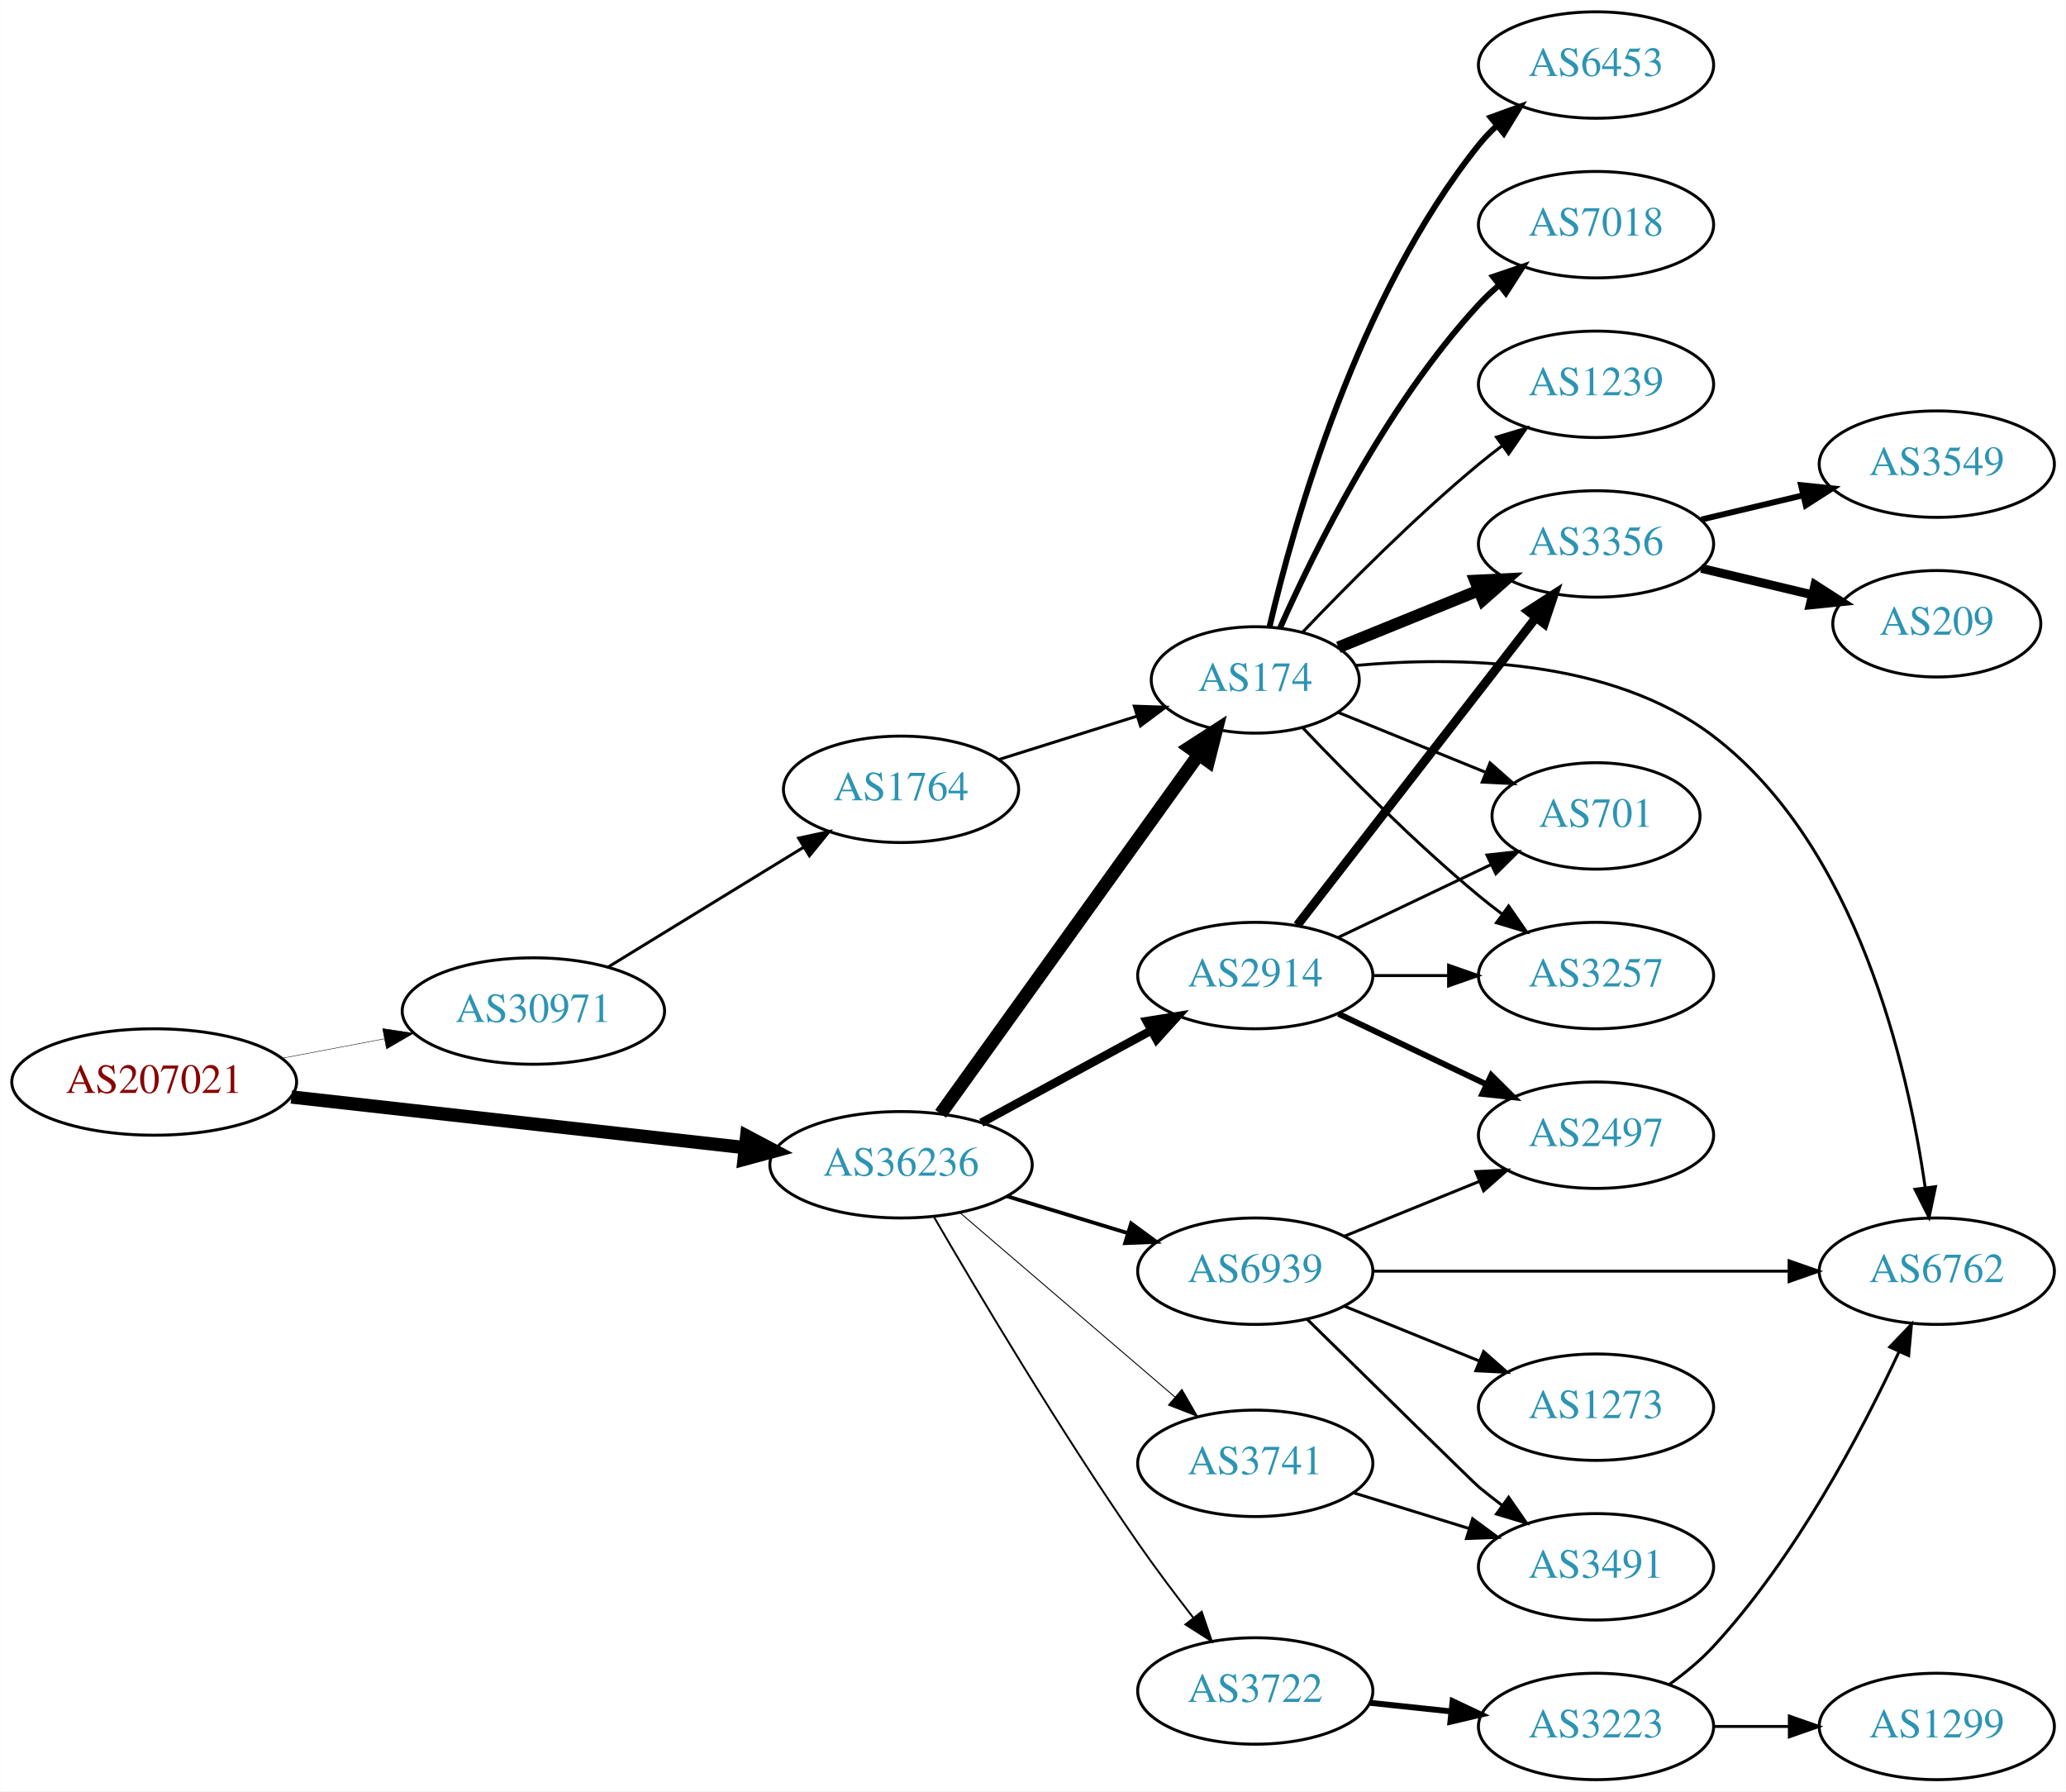
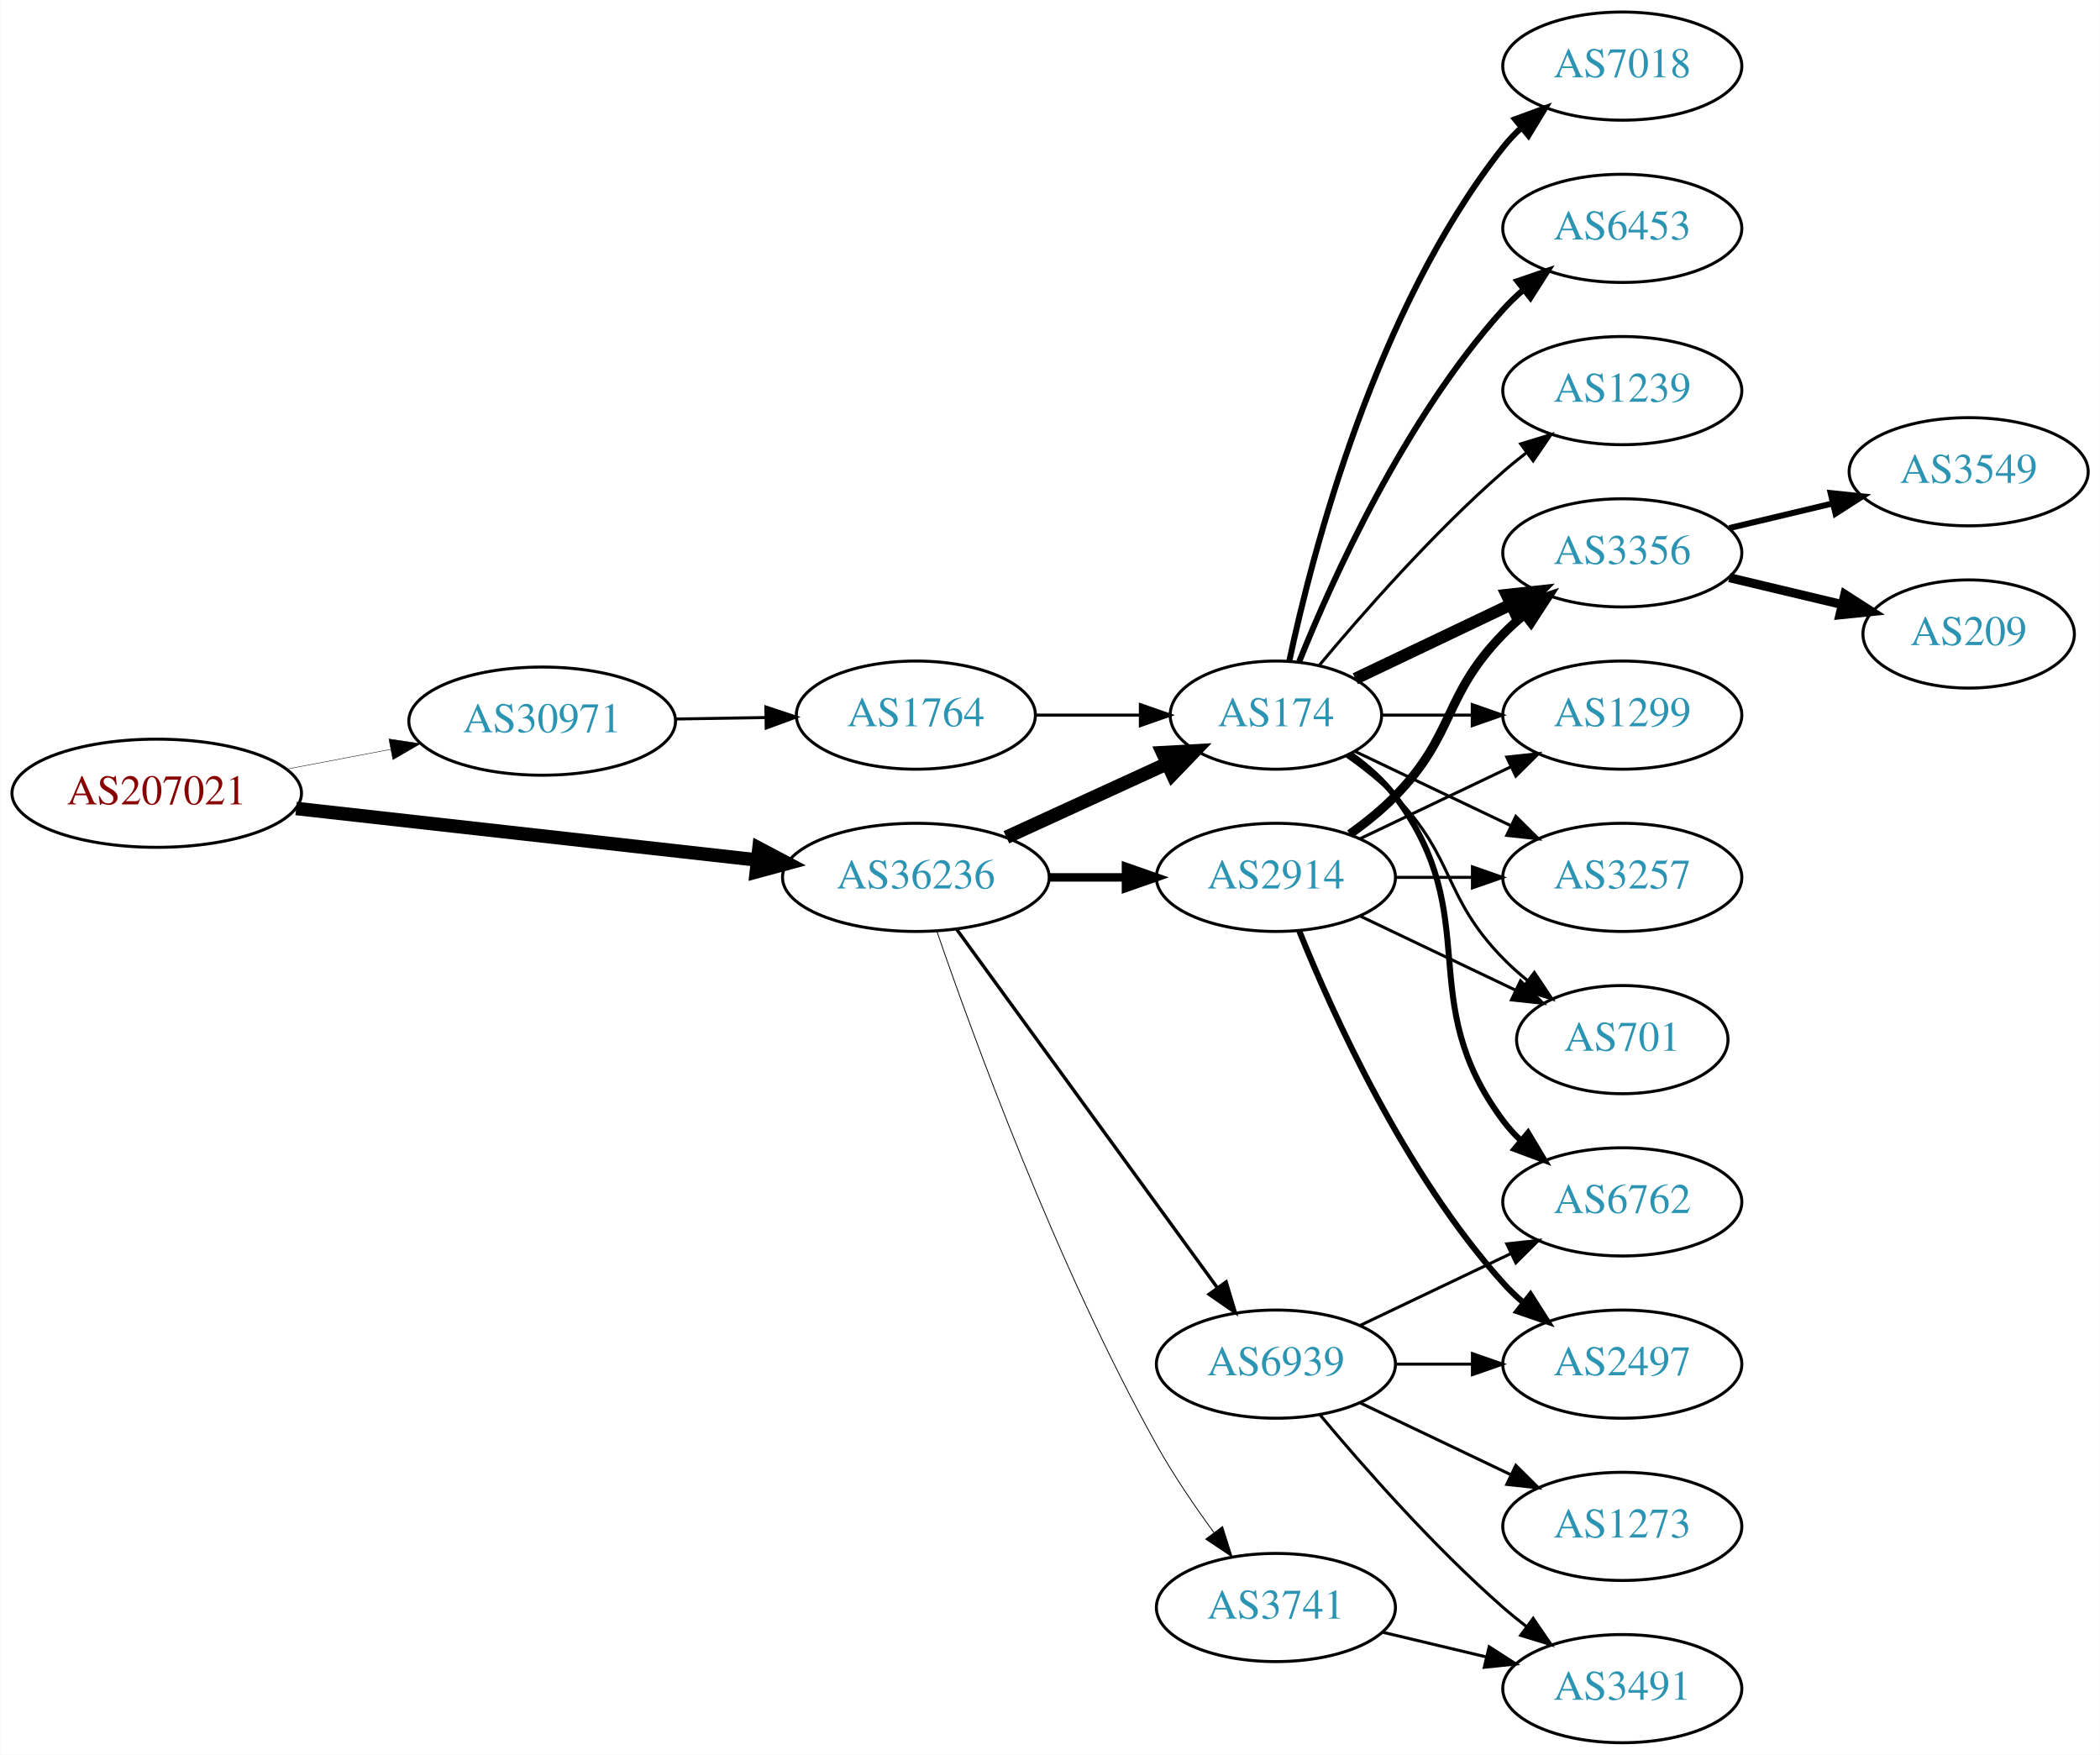
- <svg xmlns="http://www.w3.org/2000/svg" xmlns:xlink="http://www.w3.org/1999/xlink" width="699pt" height="606pt" viewBox="0.00 0.00 698.85 606.00">
-   <g id="graph0" class="graph" transform="scale(1 1) rotate(0) translate(4 602)">
-     <polygon fill="white" stroke="none" points="-4,4 -4,-602 694.855,-602 694.855,4 -4,4" />
+ <svg xmlns="http://www.w3.org/2000/svg" xmlns:xlink="http://www.w3.org/1999/xlink" width="699pt" height="584pt" viewBox="0.00 0.00 698.85 584.00">
+   <g id="graph0" class="graph" transform="scale(1 1) rotate(0) translate(4 580)">
+     <polygon fill="white" stroke="none" points="-4,4 -4,-580 694.855,-580 694.855,4 -4,4" />
    <g id="node1" class="node">
      <g id="a_node1">
        <a xlink:href="/asn/207021" xlink:title="AS207021 ~ ipcom GmbH [AT]">
-           <ellipse fill="#ffffff" stroke="black" cx="48.096" cy="-236" rx="48.192" ry="18" />
-           <text text-anchor="middle" x="48.096" y="-232.3" font-family="Times,serif" font-size="14.00" fill="#880000">AS207021</text>
+           <ellipse fill="#ffffff" stroke="black" cx="48.096" cy="-316" rx="48.192" ry="18" />
+           <text text-anchor="middle" x="48.096" y="-312.3" font-family="Times,serif" font-size="14.00" fill="#880000">AS207021</text>
        </a>
      </g>
    </g>
    <g id="node2" class="node">
      <g id="a_node2">
        <a xlink:href="/asn/30971" xlink:title="AS30971 ~ Jakob-Haringer-Strasse 8 [AT]">
-           <ellipse fill="#ffffff" stroke="black" cx="176.388" cy="-260" rx="44.393" ry="18" />
-           <text text-anchor="middle" x="176.388" y="-256.3" font-family="Times,serif" font-size="14.00" fill="#2c94b3">AS30971</text>
+           <ellipse fill="#ffffff" stroke="black" cx="176.388" cy="-340" rx="44.393" ry="18" />
+           <text text-anchor="middle" x="176.388" y="-336.3" font-family="Times,serif" font-size="14.00" fill="#2c94b3">AS30971</text>
        </a>
      </g>
    </g>
    <g id="edge1" class="edge">
-       <path fill="none" stroke="black" stroke-width="0.15" d="M91.5,-244.058C102.585,-246.165 114.629,-248.454 126.041,-250.622" />
-       <polygon fill="black" stroke="black" stroke-width="0.15" points="125.389,-254.061 135.866,-252.49 126.696,-247.184 125.389,-254.061" />
+       <path fill="none" stroke="black" stroke-width="0.145" d="M91.5,-324.058C102.585,-326.165 114.629,-328.454 126.041,-330.622" />
+       <polygon fill="black" stroke="black" stroke-width="0.145" points="125.389,-334.061 135.866,-332.49 126.696,-327.184 125.389,-334.061" />
    </g>
    <g id="node3" class="node">
      <g id="a_node3">
        <a xlink:href="/asn/36236" xlink:title="AS36236 ~ NetActuate, Inc [US]">
-           <ellipse fill="#ffffff" stroke="black" cx="300.78" cy="-208" rx="44.393" ry="18" />
-           <text text-anchor="middle" x="300.78" y="-204.3" font-family="Times,serif" font-size="14.00" fill="#2c94b3">AS36236</text>
+           <ellipse fill="#ffffff" stroke="black" cx="300.78" cy="-288" rx="44.393" ry="18" />
+           <text text-anchor="middle" x="300.78" y="-284.3" font-family="Times,serif" font-size="14.00" fill="#2c94b3">AS36236</text>
        </a>
      </g>
    </g>
    <g id="edge2" class="edge">
-       <path fill="none" stroke="black" stroke-width="4.5" d="M94.493,-230.929C137.689,-226.105 202.627,-218.851 247.86,-213.799" />
-       <polygon fill="black" stroke="black" stroke-width="4.5" points="248.551,-217.684 258.052,-212.661 247.677,-209.858 248.551,-217.684" />
+       <path fill="none" stroke="black" stroke-width="4.5" d="M94.493,-310.929C137.689,-306.105 202.627,-298.851 247.86,-293.799" />
+       <polygon fill="black" stroke="black" stroke-width="4.5" points="248.551,-297.684 258.052,-292.661 247.677,-289.858 248.551,-297.684" />
    </g>
    <g id="node4" class="node">
      <g id="a_node4">
        <a xlink:href="/asn/1764" xlink:title="AS1764 ~ NEXTLAYER-AS [AT]">
-           <ellipse fill="#ffffff" stroke="black" cx="300.78" cy="-335" rx="39.794" ry="18" />
-           <text text-anchor="middle" x="300.78" y="-331.3" font-family="Times,serif" font-size="14.00" fill="#2c94b3">AS1764</text>
+           <ellipse fill="#ffffff" stroke="black" cx="300.78" cy="-342" rx="39.794" ry="18" />
+           <text text-anchor="middle" x="300.78" y="-338.3" font-family="Times,serif" font-size="14.00" fill="#2c94b3">AS1764</text>
        </a>
      </g>
    </g>
    <g id="edge3" class="edge">
-       <path fill="none" stroke="black" d="M201.568,-274.818C220.502,-286.42 247.008,-302.662 267.713,-315.35" />
-       <polygon fill="black" stroke="black" points="266.124,-318.481 276.48,-320.722 269.782,-312.513 266.124,-318.481" />
+       <path fill="none" stroke="black" d="M220.883,-340.711C230.572,-340.869 240.909,-341.038 250.802,-341.2" />
+       <polygon fill="black" stroke="black" points="250.848,-344.701 260.904,-341.365 250.963,-337.702 250.848,-344.701" />
    </g>
    <g id="node5" class="node">
      <g id="a_node5">
        <a xlink:href="/asn/174" xlink:title="AS174 ~ Cogent Communications [US]">
-           <ellipse fill="#ffffff" stroke="black" cx="420.622" cy="-372" rx="35.194" ry="18" />
-           <text text-anchor="middle" x="420.622" y="-368.3" font-family="Times,serif" font-size="14.00" fill="#2c94b3">AS174</text>
-         </a>
-       </g>
-     </g>
-     <g id="edge6" class="edge">
-       <path fill="none" stroke="black" stroke-width="4.5" d="M314.168,-225.241C334.998,-254.23 377.132,-312.866 401.361,-346.586" />
-       <polygon fill="black" stroke="black" stroke-width="4.5" points="398.367,-349.167 407.4,-354.99 404.762,-344.572 398.367,-349.167" />
+           <ellipse fill="#ffffff" stroke="black" cx="420.622" cy="-342" rx="35.194" ry="18" />
+           <text text-anchor="middle" x="420.622" y="-338.3" font-family="Times,serif" font-size="14.00" fill="#2c94b3">AS174</text>
+         </a>
+       </g>
+     </g>
+     <g id="edge5" class="edge">
+       <path fill="none" stroke="black" stroke-width="4.5" d="M330.909,-301.348C347.127,-308.78 367.43,-318.083 384.519,-325.914" />
+       <polygon fill="black" stroke="black" stroke-width="4.5" points="382.905,-329.506 393.636,-330.092 386.185,-322.347 382.905,-329.506" />
    </g>
    <g id="node6" class="node">
      <g id="a_node6">
        <a xlink:href="/asn/2914" xlink:title="AS2914 ~ NTT America, Inc. [US]">
-           <ellipse fill="#ffffff" stroke="black" cx="420.622" cy="-272" rx="39.794" ry="18" />
-           <text text-anchor="middle" x="420.622" y="-268.3" font-family="Times,serif" font-size="14.00" fill="#2c94b3">AS2914</text>
-         </a>
-       </g>
-     </g>
-     <g id="edge5" class="edge">
-       <path fill="none" stroke="black" stroke-width="2.893" d="M327.933,-222.204C344.871,-231.403 367.106,-243.479 385.438,-253.435" />
-       <polygon fill="black" stroke="black" stroke-width="2.893" points="383.893,-256.578 394.351,-258.275 387.234,-250.427 383.893,-256.578" />
+           <ellipse fill="#ffffff" stroke="black" cx="420.622" cy="-288" rx="39.794" ry="18" />
+           <text text-anchor="middle" x="420.622" y="-284.3" font-family="Times,serif" font-size="14.00" fill="#2c94b3">AS2914</text>
+         </a>
+       </g>
+     </g>
+     <g id="edge6" class="edge">
+       <path fill="none" stroke="black" stroke-width="2.812" d="M344.991,-288C353.303,-288 362.066,-288 370.548,-288" />
+       <polygon fill="black" stroke="black" stroke-width="2.812" points="370.707,-291.5 380.707,-288 370.707,-284.5 370.707,-291.5" />
    </g>
    <g id="node7" class="node">
      <g id="a_node7">
-         <a xlink:href="/asn/3722" xlink:title="AS3722 ~ NetActuate, Inc [US]">
-           <ellipse fill="#ffffff" stroke="black" cx="420.622" cy="-30" rx="39.794" ry="18" />
-           <text text-anchor="middle" x="420.622" y="-26.3" font-family="Times,serif" font-size="14.00" fill="#2c94b3">AS3722</text>
+         <a xlink:href="/asn/3741" xlink:title="AS3741 ~ IS [ZA]">
+           <ellipse fill="#ffffff" stroke="black" cx="420.622" cy="-45" rx="39.794" ry="18" />
+           <text text-anchor="middle" x="420.622" y="-41.3" font-family="Times,serif" font-size="14.00" fill="#2c94b3">AS3741</text>
        </a>
      </g>
    </g>
    <g id="edge7" class="edge">
-       <path fill="none" stroke="black" stroke-width="0.643" d="M311.977,-190.24C326.542,-165.18 354.48,-118.231 380.976,-80 386.82,-71.567 393.551,-62.623 399.742,-54.667" />
-       <polygon fill="black" stroke="black" stroke-width="0.643" points="402.503,-56.819 405.938,-46.796 397.002,-52.489 402.503,-56.819" />
+       <path fill="none" stroke="black" stroke-width="0.281" d="M307.729,-270.189C319.495,-235.934 347.517,-158.959 380.976,-99 386.51,-89.082 393.508,-78.801 400.024,-69.904" />
+       <polygon fill="black" stroke="black" stroke-width="0.281" points="402.86,-71.956 406.059,-61.856 397.26,-67.757 402.86,-71.956" />
    </g>
    <g id="node8" class="node">
      <g id="a_node8">
-         <a xlink:href="/asn/3741" xlink:title="AS3741 ~ IS [ZA]">
-           <ellipse fill="#ffffff" stroke="black" cx="420.622" cy="-107" rx="39.794" ry="18" />
-           <text text-anchor="middle" x="420.622" y="-103.3" font-family="Times,serif" font-size="14.00" fill="#2c94b3">AS3741</text>
+         <a xlink:href="/asn/6939" xlink:title="AS6939 ~ Hurricane Electric LLC [US]">
+           <ellipse fill="#ffffff" stroke="black" cx="420.622" cy="-126" rx="39.794" ry="18" />
+           <text text-anchor="middle" x="420.622" y="-122.3" font-family="Times,serif" font-size="14.00" fill="#2c94b3">AS6939</text>
        </a>
      </g>
    </g>
    <g id="edge8" class="edge">
-       <path fill="none" stroke="black" stroke-width="0.321" d="M320.713,-191.773C340.415,-174.887 371.409,-148.322 393.448,-129.434" />
-       <polygon fill="black" stroke="black" stroke-width="0.321" points="395.809,-132.019 401.124,-122.854 391.254,-126.704 395.809,-132.019" />
+       <path fill="none" stroke="black" stroke-width="1.125" d="M314.391,-270.663C335.212,-242.04 376.874,-184.767 401.063,-151.514" />
+       <polygon fill="black" stroke="black" stroke-width="1.125" points="404.05,-153.358 407.102,-143.212 398.389,-149.24 404.05,-153.358" />
+     </g>
+     <g id="edge4" class="edge">
+       <path fill="none" stroke="black" d="M340.692,-342C351.779,-342 363.939,-342 375.321,-342" />
+       <polygon fill="black" stroke="black" points="375.503,-345.5 385.503,-342 375.503,-338.5 375.503,-345.5" />
    </g>
    <g id="node9" class="node">
      <g id="a_node9">
-         <a xlink:href="/asn/6939" xlink:title="AS6939 ~ Hurricane Electric LLC [US]">
-           <ellipse fill="#ffffff" stroke="black" cx="420.622" cy="-172" rx="39.794" ry="18" />
-           <text text-anchor="middle" x="420.622" y="-168.3" font-family="Times,serif" font-size="14.00" fill="#2c94b3">AS6939</text>
+         <a xlink:href="/asn/7018" xlink:title="AS7018 ~ AT&amp;T Services, Inc. [US]">
+           <ellipse fill="#ffffff" stroke="black" cx="535.915" cy="-558" rx="39.794" ry="18" />
+           <text text-anchor="middle" x="535.915" y="-554.3" font-family="Times,serif" font-size="14.00" fill="#2c94b3">AS7018</text>
        </a>
      </g>
    </g>
    <g id="edge9" class="edge">
-       <path fill="none" stroke="black" stroke-width="1.286" d="M336.499,-197.394C349.267,-193.493 363.87,-189.032 377.237,-184.948" />
-       <polygon fill="black" stroke="black" stroke-width="1.286" points="378.627,-188.184 387.168,-181.915 376.582,-181.489 378.627,-188.184" />
-     </g>
-     <g id="edge4" class="edge">
-       <path fill="none" stroke="black" d="M333.981,-345.11C348.403,-349.639 365.536,-355.018 380.673,-359.771" />
-       <polygon fill="black" stroke="black" points="379.695,-363.132 390.284,-362.789 381.792,-356.454 379.695,-363.132" />
+       <path fill="none" stroke="black" stroke-width="2" d="M425.054,-359.884C432.636,-395.613 453.626,-477.017 496.269,-531 498.076,-533.288 500.129,-535.462 502.324,-537.51" />
+       <polygon fill="black" stroke="black" stroke-width="2" points="500.234,-540.323 510.183,-543.966 504.677,-534.914 500.234,-540.323" />
    </g>
    <g id="node10" class="node">
      <g id="a_node10">
-         <a xlink:href="/asn/6453" xlink:title="AS6453 ~ TATA COMMUNICATIONS (AMERICA) INC [US]">
-           <ellipse fill="#ffffff" stroke="black" cx="535.915" cy="-580" rx="39.794" ry="18" />
-           <text text-anchor="middle" x="535.915" y="-576.3" font-family="Times,serif" font-size="14.00" fill="#2c94b3">AS6453</text>
+         <a xlink:href="/asn/3356" xlink:title="AS3356 ~ Level 3 Parent, LLC [US]">
+           <ellipse fill="#ffffff" stroke="black" cx="535.915" cy="-396" rx="39.794" ry="18" />
+           <text text-anchor="middle" x="535.915" y="-392.3" font-family="Times,serif" font-size="14.00" fill="#2c94b3">AS3356</text>
        </a>
      </g>
    </g>
    <g id="edge10" class="edge">
-       <path fill="none" stroke="black" stroke-width="2" d="M425.438,-389.923C433.526,-424.539 455.113,-501.695 496.269,-553 498.093,-555.274 500.158,-557.439 502.362,-559.479" />
-       <polygon fill="black" stroke="black" stroke-width="2" points="500.281,-562.299 510.238,-565.922 504.714,-556.882 500.281,-562.299" />
+       <path fill="none" stroke="black" stroke-width="4" d="M447.047,-354.119C462.35,-361.413 482.074,-370.814 498.955,-378.86" />
+       <polygon fill="black" stroke="black" stroke-width="4" points="497.463,-382.026 507.996,-383.169 500.475,-375.707 497.463,-382.026" />
    </g>
    <g id="node11" class="node">
      <g id="a_node11">
-         <a xlink:href="/asn/7018" xlink:title="AS7018 ~ AT&amp;T Services, Inc. [US]">
-           <ellipse fill="#ffffff" stroke="black" cx="535.915" cy="-526" rx="39.794" ry="18" />
-           <text text-anchor="middle" x="535.915" y="-522.3" font-family="Times,serif" font-size="14.00" fill="#2c94b3">AS7018</text>
+         <a xlink:href="/asn/6762" xlink:title="AS6762 ~ TELECOM ITALIA SPARKLE S.p.A. [IT]">
+           <ellipse fill="#ffffff" stroke="black" cx="535.915" cy="-180" rx="39.794" ry="18" />
+           <text text-anchor="middle" x="535.915" y="-176.3" font-family="Times,serif" font-size="14.00" fill="#2c94b3">AS6762</text>
        </a>
      </g>
    </g>
    <g id="edge11" class="edge">
-       <path fill="none" stroke="black" stroke-width="2" d="M428.998,-389.562C440.541,-415.597 464.845,-465.009 496.269,-499 498.3,-501.197 500.54,-503.318 502.886,-505.339" />
-       <polygon fill="black" stroke="black" stroke-width="2" points="501.099,-508.384 511.131,-511.791 505.413,-502.872 501.099,-508.384" />
+       <path fill="none" stroke="black" stroke-width="2" d="M445.348,-328.989C450.845,-325.081 456.253,-320.378 460.269,-315 490.54,-274.458 465.997,-247.542 496.269,-207 498.013,-204.664 500.021,-202.455 502.184,-200.383" />
+       <polygon fill="black" stroke="black" stroke-width="2" points="504.543,-202.973 509.984,-193.882 500.062,-197.595 504.543,-202.973" />
    </g>
    <g id="node12" class="node">
      <g id="a_node12">
-         <a xlink:href="/asn/3257" xlink:title="AS3257 ~ GTT [DE]">
-           <ellipse fill="#ffffff" stroke="black" cx="535.915" cy="-272" rx="39.794" ry="18" />
-           <text text-anchor="middle" x="535.915" y="-268.3" font-family="Times,serif" font-size="14.00" fill="#2c94b3">AS3257</text>
+         <a xlink:href="/asn/1299" xlink:title="AS1299 ~ Telia Carrier [EU]">
+           <ellipse fill="#ffffff" stroke="black" cx="535.915" cy="-342" rx="39.794" ry="18" />
+           <text text-anchor="middle" x="535.915" y="-338.3" font-family="Times,serif" font-size="14.00" fill="#2c94b3">AS1299</text>
        </a>
      </g>
    </g>
    <g id="edge12" class="edge">
-       <path fill="none" stroke="black" d="M436.648,-355.839C451.246,-340.501 474.357,-317.159 496.269,-299 498.789,-296.911 501.466,-294.816 504.188,-292.767" />
-       <polygon fill="black" stroke="black" points="506.349,-295.523 512.381,-286.813 502.234,-289.861 506.349,-295.523" />
+       <path fill="none" stroke="black" d="M455.921,-342C465.299,-342 475.649,-342 485.683,-342" />
+       <polygon fill="black" stroke="black" points="485.972,-345.5 495.972,-342 485.972,-338.5 485.972,-345.5" />
    </g>
    <g id="node13" class="node">
      <g id="a_node13">
-         <a xlink:href="/asn/3356" xlink:title="AS3356 ~ Level 3 Parent, LLC [US]">
-           <ellipse fill="#ffffff" stroke="black" cx="535.915" cy="-418" rx="39.794" ry="18" />
-           <text text-anchor="middle" x="535.915" y="-414.3" font-family="Times,serif" font-size="14.00" fill="#2c94b3">AS3356</text>
+         <a xlink:href="/asn/6453" xlink:title="AS6453 ~ TATA COMMUNICATIONS (AMERICA) INC [US]">
+           <ellipse fill="#ffffff" stroke="black" cx="535.915" cy="-504" rx="39.794" ry="18" />
+           <text text-anchor="middle" x="535.915" y="-500.3" font-family="Times,serif" font-size="14.00" fill="#2c94b3">AS6453</text>
        </a>
      </g>
    </g>
    <g id="edge13" class="edge">
-       <path fill="none" stroke="black" stroke-width="4" d="M448.759,-383.018C462.962,-388.785 480.599,-395.946 496.21,-402.285" />
-       <polygon fill="black" stroke="black" stroke-width="4" points="495.037,-405.586 505.619,-406.105 497.67,-399.1 495.037,-405.586" />
+       <path fill="none" stroke="black" stroke-width="2" d="M428.37,-359.787C439.421,-387.243 463.474,-440.578 496.269,-477 498.271,-479.224 500.49,-481.363 502.822,-483.397" />
+       <polygon fill="black" stroke="black" stroke-width="2" points="501.021,-486.433 511.041,-489.873 505.353,-480.935 501.021,-486.433" />
    </g>
    <g id="node14" class="node">
      <g id="a_node14">
        <a xlink:href="/asn/1239" xlink:title="AS1239 ~ Sprint [US]">
-           <ellipse fill="#ffffff" stroke="black" cx="535.915" cy="-472" rx="39.794" ry="18" />
-           <text text-anchor="middle" x="535.915" y="-468.3" font-family="Times,serif" font-size="14.00" fill="#2c94b3">AS1239</text>
+           <ellipse fill="#ffffff" stroke="black" cx="535.915" cy="-450" rx="39.794" ry="18" />
+           <text text-anchor="middle" x="535.915" y="-446.3" font-family="Times,serif" font-size="14.00" fill="#2c94b3">AS1239</text>
        </a>
      </g>
    </g>
    <g id="edge14" class="edge">
-       <path fill="none" stroke="black" d="M436.648,-388.161C451.246,-403.499 474.357,-426.841 496.269,-445 498.789,-447.089 501.466,-449.184 504.188,-451.233" />
-       <polygon fill="black" stroke="black" points="502.234,-454.139 512.381,-457.187 506.349,-448.477 502.234,-454.139" />
+       <path fill="none" stroke="black" d="M434.987,-358.499C449.242,-375.596 472.937,-402.619 496.269,-423 498.734,-425.154 501.373,-427.294 504.07,-429.372" />
+       <polygon fill="black" stroke="black" points="502.095,-432.264 512.225,-435.37 506.244,-426.625 502.095,-432.264" />
    </g>
    <g id="node15" class="node">
      <g id="a_node15">
-         <a xlink:href="/asn/701" xlink:title="AS701 ~ UUNET [US]">
-           <ellipse fill="#ffffff" stroke="black" cx="535.915" cy="-326" rx="35.194" ry="18" />
-           <text text-anchor="middle" x="535.915" y="-322.3" font-family="Times,serif" font-size="14.00" fill="#2c94b3">AS701</text>
+         <a xlink:href="/asn/3257" xlink:title="AS3257 ~ GTT [DE]">
+           <ellipse fill="#ffffff" stroke="black" cx="535.915" cy="-288" rx="39.794" ry="18" />
+           <text text-anchor="middle" x="535.915" y="-284.3" font-family="Times,serif" font-size="14.00" fill="#2c94b3">AS3257</text>
        </a>
      </g>
    </g>
    <g id="edge15" class="edge">
-       <path fill="none" stroke="black" d="M448.759,-360.982C463.613,-354.951 482.222,-347.395 498.341,-340.85" />
-       <polygon fill="black" stroke="black" points="500.051,-343.933 508,-336.928 497.418,-337.447 500.051,-343.933" />
+       <path fill="none" stroke="black" d="M447.047,-329.881C462.35,-322.587 482.074,-313.186 498.955,-305.14" />
+       <polygon fill="black" stroke="black" points="500.475,-308.293 507.996,-300.831 497.463,-301.974 500.475,-308.293" />
    </g>
    <g id="node16" class="node">
      <g id="a_node16">
-         <a xlink:href="/asn/6762" xlink:title="AS6762 ~ TELECOM ITALIA SPARKLE S.p.A. [IT]">
-           <ellipse fill="#ffffff" stroke="black" cx="651.208" cy="-172" rx="39.794" ry="18" />
-           <text text-anchor="middle" x="651.208" y="-168.3" font-family="Times,serif" font-size="14.00" fill="#2c94b3">AS6762</text>
+         <a xlink:href="/asn/701" xlink:title="AS701 ~ UUNET [US]">
+           <ellipse fill="#ffffff" stroke="black" cx="535.915" cy="-234" rx="35.194" ry="18" />
+           <text text-anchor="middle" x="535.915" y="-230.3" font-family="Times,serif" font-size="14.00" fill="#2c94b3">AS701</text>
        </a>
      </g>
    </g>
    <g id="edge16" class="edge">
-       <path fill="none" stroke="black" d="M454.612,-376.892C488.436,-380.028 540.866,-379.443 575.562,-353 624.327,-315.834 641.431,-241.181 647.281,-200.32" />
-       <polygon fill="black" stroke="black" points="650.775,-200.595 648.595,-190.226 643.834,-199.691 650.775,-200.595" />
+       <path fill="none" stroke="black" d="M444.005,-328.468C449.647,-324.51 455.461,-319.914 460.269,-315 480.441,-294.383 476.096,-281.617 496.269,-261 498.748,-258.466 501.495,-256.017 504.347,-253.696" />
+       <polygon fill="black" stroke="black" points="506.65,-256.343 512.532,-247.532 502.439,-250.752 506.65,-256.343" />
+     </g>
+     <g id="edge19" class="edge">
+       <path fill="none" stroke="black" stroke-width="3" d="M445.216,-302.389C450.472,-306.148 455.804,-310.437 460.269,-315 480.441,-335.617 476.096,-348.383 496.269,-369 498.362,-371.139 500.645,-373.218 503.022,-375.21" />
+       <polygon fill="black" stroke="black" stroke-width="3" points="501.265,-378.275 511.321,-381.611 505.54,-372.732 501.265,-378.275" />
+     </g>
+     <g id="edge17" class="edge">
+       <path fill="none" stroke="black" d="M448.759,-300.934C463.753,-308.081 482.574,-317.052 498.797,-324.785" />
+       <polygon fill="black" stroke="black" points="497.467,-328.028 508,-329.171 500.479,-321.709 497.467,-328.028" />
    </g>
    <g id="edge18" class="edge">
-       <path fill="none" stroke="black" d="M460.294,-272C468.497,-272 477.261,-272 485.794,-272" />
-       <polygon fill="black" stroke="black" points="486.033,-275.5 496.033,-272 486.033,-268.5 486.033,-275.5" />
-     </g>
-     <g id="edge19" class="edge">
-       <path fill="none" stroke="black" stroke-width="3" d="M434.84,-289.034C454.709,-314.639 492.393,-363.202 515.422,-392.879" />
-       <polygon fill="black" stroke="black" stroke-width="3" points="512.886,-395.32 521.782,-401.075 518.416,-391.029 512.886,-395.32" />
+       <path fill="none" stroke="black" d="M460.294,-288C468.497,-288 477.261,-288 485.794,-288" />
+       <polygon fill="black" stroke="black" points="486.033,-291.5 496.033,-288 486.033,-284.5 486.033,-291.5" />
    </g>
    <g id="edge20" class="edge">
-       <path fill="none" stroke="black" d="M448.759,-284.934C464.19,-292.29 483.676,-301.577 500.211,-309.459" />
-       <polygon fill="black" stroke="black" points="499.02,-312.768 509.553,-313.911 502.032,-306.449 499.02,-312.768" />
+       <path fill="none" stroke="black" d="M448.759,-275.066C464.19,-267.71 483.676,-258.423 500.211,-250.541" />
+       <polygon fill="black" stroke="black" points="502.032,-253.551 509.553,-246.089 499.02,-247.232 502.032,-253.551" />
    </g>
    <g id="node17" class="node">
      <g id="a_node17">
        <a xlink:href="/asn/2497" xlink:title="AS2497 ~ Internet Initiative Japan Inc. [JP]">
-           <ellipse fill="#ffffff" stroke="black" cx="535.915" cy="-218" rx="39.794" ry="18" />
-           <text text-anchor="middle" x="535.915" y="-214.3" font-family="Times,serif" font-size="14.00" fill="#2c94b3">AS2497</text>
-         </a>
-       </g>
-     </g>
-     <g id="edge17" class="edge">
-       <path fill="none" stroke="black" stroke-width="2" d="M448.759,-259.066C463.753,-251.919 482.574,-242.948 498.797,-235.215" />
-       <polygon fill="black" stroke="black" stroke-width="2" points="500.479,-238.291 508,-230.829 497.467,-231.972 500.479,-238.291" />
+           <ellipse fill="#ffffff" stroke="black" cx="535.915" cy="-126" rx="39.794" ry="18" />
+           <text text-anchor="middle" x="535.915" y="-122.3" font-family="Times,serif" font-size="14.00" fill="#2c94b3">AS2497</text>
+         </a>
+       </g>
+     </g>
+     <g id="edge21" class="edge">
+       <path fill="none" stroke="black" stroke-width="2" d="M428.37,-270.213C439.421,-242.757 463.474,-189.422 496.269,-153 498.271,-150.776 500.49,-148.637 502.822,-146.603" />
+       <polygon fill="black" stroke="black" stroke-width="2" points="505.353,-149.065 511.041,-140.127 501.021,-143.567 505.353,-149.065" />
    </g>
    <g id="node20" class="node">
      <g id="a_node20">
-         <a xlink:href="/asn/3223" xlink:title="AS3223 ~ Voxility LLP [GB]">
+         <a xlink:href="/asn/3491" xlink:title="AS3491 ~ PCCW Global, Inc. [US]">
          <ellipse fill="#ffffff" stroke="black" cx="535.915" cy="-18" rx="39.794" ry="18" />
-           <text text-anchor="middle" x="535.915" y="-14.3" font-family="Times,serif" font-size="14.00" fill="#2c94b3">AS3223</text>
-         </a>
-       </g>
-     </g>
-     <g id="edge23" class="edge">
-       <path fill="none" stroke="black" stroke-width="2" d="M459.347,-26.004C468.14,-25.073 477.619,-24.069 486.793,-23.097" />
-       <polygon fill="black" stroke="black" stroke-width="2" points="487.393,-26.553 496.969,-22.019 486.656,-19.592 487.393,-26.553" />
-     </g>
-     <g id="node22" class="node">
-       <g id="a_node22">
-         <a xlink:href="/asn/3491" xlink:title="AS3491 ~ PCCW Global, Inc. [US]">
+           <text text-anchor="middle" x="535.915" y="-14.3" font-family="Times,serif" font-size="14.00" fill="#2c94b3">AS3491</text>
+         </a>
+       </g>
+     </g>
+     <g id="edge24" class="edge">
+       <path fill="none" stroke="black" d="M456.229,-36.752C467.101,-34.162 479.255,-31.265 490.698,-28.538" />
+       <polygon fill="black" stroke="black" points="491.604,-31.92 500.52,-26.197 489.981,-25.111 491.604,-31.92" />
+     </g>
+     <g id="edge25" class="edge">
+       <path fill="none" stroke="black" d="M448.759,-138.934C463.753,-146.081 482.574,-155.052 498.797,-162.785" />
+       <polygon fill="black" stroke="black" points="497.467,-166.028 508,-167.171 500.479,-159.709 497.467,-166.028" />
+     </g>
+     <g id="edge28" class="edge">
+       <path fill="none" stroke="black" d="M460.294,-126C468.497,-126 477.261,-126 485.794,-126" />
+       <polygon fill="black" stroke="black" points="486.033,-129.5 496.033,-126 486.033,-122.5 486.033,-129.5" />
+     </g>
+     <g id="edge26" class="edge">
+       <path fill="none" stroke="black" d="M435.252,-109.183C449.535,-92.071 473.081,-65.255 496.269,-45 498.734,-42.846 501.373,-40.706 504.07,-38.628" />
+       <polygon fill="black" stroke="black" points="506.244,-41.375 512.225,-32.63 502.095,-35.736 506.244,-41.375" />
+     </g>
+     <g id="node21" class="node">
+       <g id="a_node21">
+         <a xlink:href="/asn/1273" xlink:title="AS1273 ~ Vodafone Group PLC [EU]">
          <ellipse fill="#ffffff" stroke="black" cx="535.915" cy="-72" rx="39.794" ry="18" />
-           <text text-anchor="middle" x="535.915" y="-68.3" font-family="Times,serif" font-size="14.00" fill="#2c94b3">AS3491</text>
-         </a>
-       </g>
-     </g>
-     <g id="edge26" class="edge">
-       <path fill="none" stroke="black" d="M453.784,-97.064C465.983,-93.296 480.057,-88.948 493.023,-84.942" />
-       <polygon fill="black" stroke="black" points="494.151,-88.257 502.673,-81.961 492.085,-81.569 494.151,-88.257" />
-     </g>
-     <g id="edge28" class="edge">
-       <path fill="none" stroke="black" d="M460.399,-172C499.231,-172 559.115,-172 601.213,-172" />
-       <polygon fill="black" stroke="black" points="601.242,-175.5 611.241,-172 601.241,-168.5 601.242,-175.5" />
-     </g>
-     <g id="edge30" class="edge">
-       <path fill="none" stroke="black" d="M450.798,-183.846C464.674,-189.48 481.451,-196.292 496.36,-202.346" />
-       <polygon fill="black" stroke="black" points="495.256,-205.675 505.838,-206.194 497.89,-199.189 495.256,-205.675" />
-     </g>
-     <g id="edge29" class="edge">
-       <path fill="none" stroke="black" d="M438.12,-155.801C459.632,-134.687 494.725,-100.28 496.269,-99 498.789,-96.911 501.466,-94.816 504.188,-92.767" />
-       <polygon fill="black" stroke="black" points="506.349,-95.523 512.381,-86.813 502.234,-89.861 506.349,-95.523" />
-     </g>
-     <g id="node23" class="node">
-       <g id="a_node23">
-         <a xlink:href="/asn/1273" xlink:title="AS1273 ~ Vodafone Group PLC [EU]">
-           <ellipse fill="#ffffff" stroke="black" cx="535.915" cy="-126" rx="39.794" ry="18" />
-           <text text-anchor="middle" x="535.915" y="-122.3" font-family="Times,serif" font-size="14.00" fill="#2c94b3">AS1273</text>
+           <text text-anchor="middle" x="535.915" y="-68.3" font-family="Times,serif" font-size="14.00" fill="#2c94b3">AS1273</text>
        </a>
      </g>
    </g>
    <g id="edge27" class="edge">
-       <path fill="none" stroke="black" d="M450.798,-160.154C464.674,-154.52 481.451,-147.708 496.36,-141.654" />
-       <polygon fill="black" stroke="black" points="497.89,-144.811 505.838,-137.806 495.256,-138.325 497.89,-144.811" />
+       <path fill="none" stroke="black" d="M448.759,-113.066C463.753,-105.919 482.574,-96.948 498.797,-89.215" />
+       <polygon fill="black" stroke="black" points="500.479,-92.291 508,-84.829 497.467,-85.972 500.479,-92.291" />
    </g>
    <g id="node18" class="node">
      <g id="a_node18">
        <a xlink:href="/asn/3549" xlink:title="AS3549 ~ Level 3 Parent, LLC [US]">
-           <ellipse fill="#ffffff" stroke="black" cx="651.208" cy="-445" rx="39.794" ry="18" />
-           <text text-anchor="middle" x="651.208" y="-441.3" font-family="Times,serif" font-size="14.00" fill="#2c94b3">AS3549</text>
-         </a>
-       </g>
-     </g>
-     <g id="edge21" class="edge">
-       <path fill="none" stroke="black" stroke-width="2" d="M571.522,-426.248C582.394,-428.838 594.548,-431.735 605.991,-434.462" />
-       <polygon fill="black" stroke="black" stroke-width="2" points="605.274,-437.889 615.813,-436.803 606.897,-431.08 605.274,-437.889" />
+           <ellipse fill="#ffffff" stroke="black" cx="651.208" cy="-423" rx="39.794" ry="18" />
+           <text text-anchor="middle" x="651.208" y="-419.3" font-family="Times,serif" font-size="14.00" fill="#2c94b3">AS3549</text>
+         </a>
+       </g>
+     </g>
+     <g id="edge22" class="edge">
+       <path fill="none" stroke="black" stroke-width="2" d="M571.522,-404.248C582.394,-406.838 594.548,-409.735 605.991,-412.462" />
+       <polygon fill="black" stroke="black" stroke-width="2" points="605.274,-415.889 615.813,-414.803 606.897,-409.08 605.274,-415.889" />
    </g>
    <g id="node19" class="node">
      <g id="a_node19">
        <a xlink:href="/asn/209" xlink:title="AS209 ~ CenturyLink Communications, LLC [US]">
-           <ellipse fill="#ffffff" stroke="black" cx="651.208" cy="-391" rx="35.194" ry="18" />
-           <text text-anchor="middle" x="651.208" y="-387.3" font-family="Times,serif" font-size="14.00" fill="#2c94b3">AS209</text>
-         </a>
-       </g>
-     </g>
-     <g id="edge22" class="edge">
-       <path fill="none" stroke="black" stroke-width="3" d="M571.522,-409.752C583.317,-406.942 596.622,-403.771 608.889,-400.847" />
-       <polygon fill="black" stroke="black" stroke-width="3" points="609.978,-404.186 618.894,-398.463 608.355,-397.376 609.978,-404.186" />
-     </g>
-     <g id="edge24" class="edge">
-       <path fill="none" stroke="black" d="M560.699,-32.209C565.947,-35.975 571.228,-40.312 575.562,-45 603.394,-75.106 625.641,-117.309 638.383,-144.653" />
-       <polygon fill="black" stroke="black" points="635.312,-146.353 642.64,-154.004 641.683,-143.453 635.312,-146.353" />
-     </g>
-     <g id="node21" class="node">
-       <g id="a_node21">
-         <a xlink:href="/asn/1299" xlink:title="AS1299 ~ Telia Carrier [EU]">
-           <ellipse fill="#ffffff" stroke="black" cx="651.208" cy="-18" rx="39.794" ry="18" />
-           <text text-anchor="middle" x="651.208" y="-14.3" font-family="Times,serif" font-size="14.00" fill="#2c94b3">AS1299</text>
-         </a>
-       </g>
-     </g>
-     <g id="edge25" class="edge">
-       <path fill="none" stroke="black" d="M575.587,-18C583.79,-18 592.554,-18 601.087,-18" />
-       <polygon fill="black" stroke="black" points="601.326,-21.5 611.326,-18 601.326,-14.5 601.326,-21.5" />
+           <ellipse fill="#ffffff" stroke="black" cx="651.208" cy="-369" rx="35.194" ry="18" />
+           <text text-anchor="middle" x="651.208" y="-365.3" font-family="Times,serif" font-size="14.00" fill="#2c94b3">AS209</text>
+         </a>
+       </g>
+     </g>
+     <g id="edge23" class="edge">
+       <path fill="none" stroke="black" stroke-width="3" d="M571.522,-387.752C583.317,-384.942 596.622,-381.771 608.889,-378.847" />
+       <polygon fill="black" stroke="black" stroke-width="3" points="609.978,-382.186 618.894,-376.463 608.355,-375.376 609.978,-382.186" />
    </g>
  </g>
</svg>
